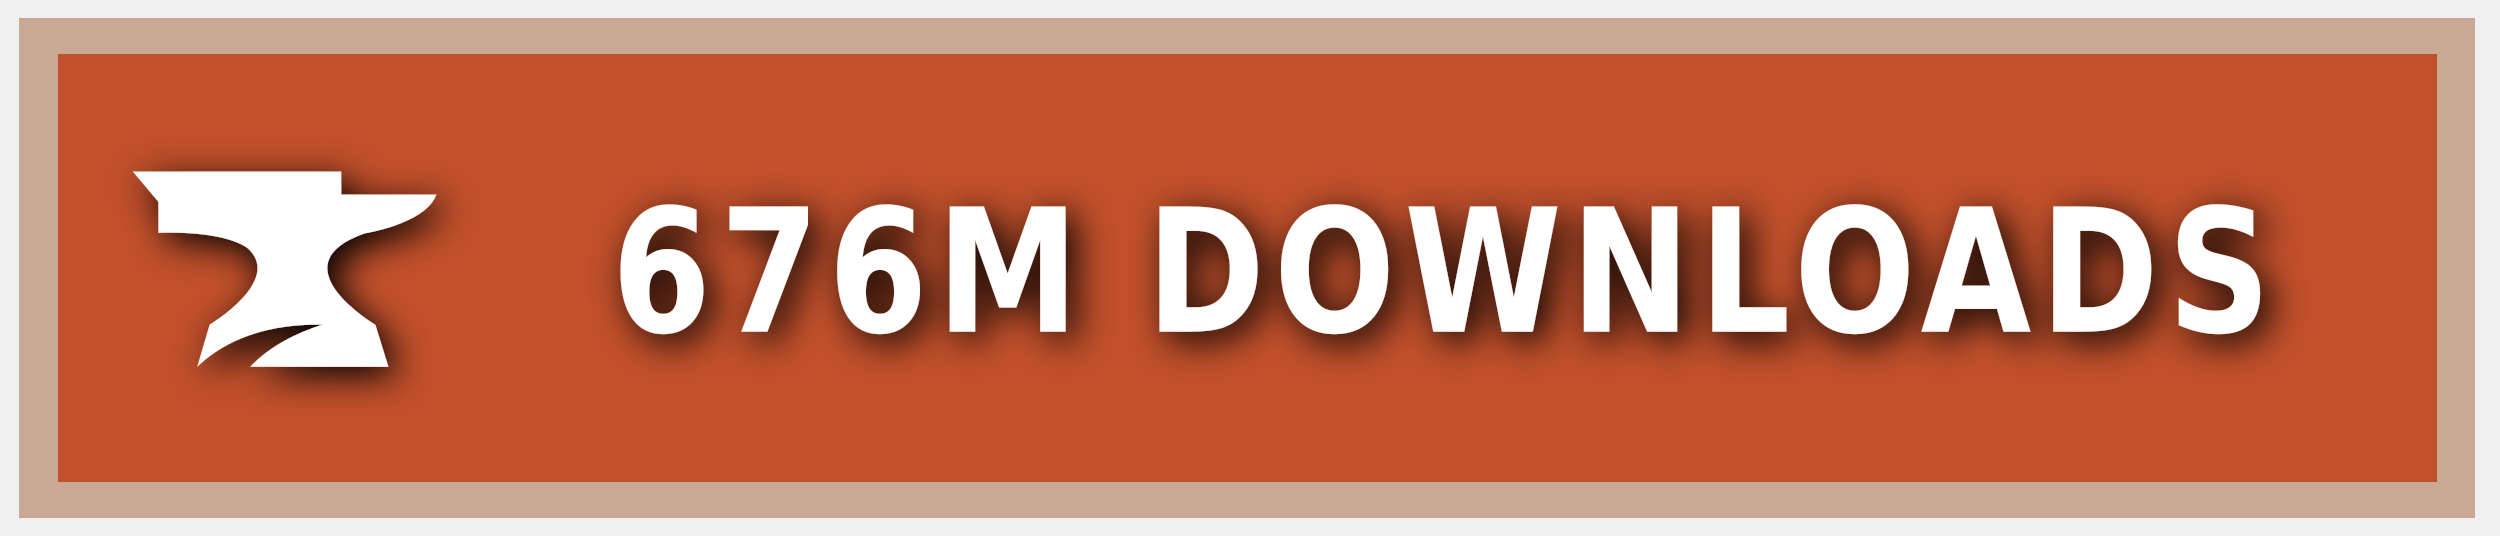
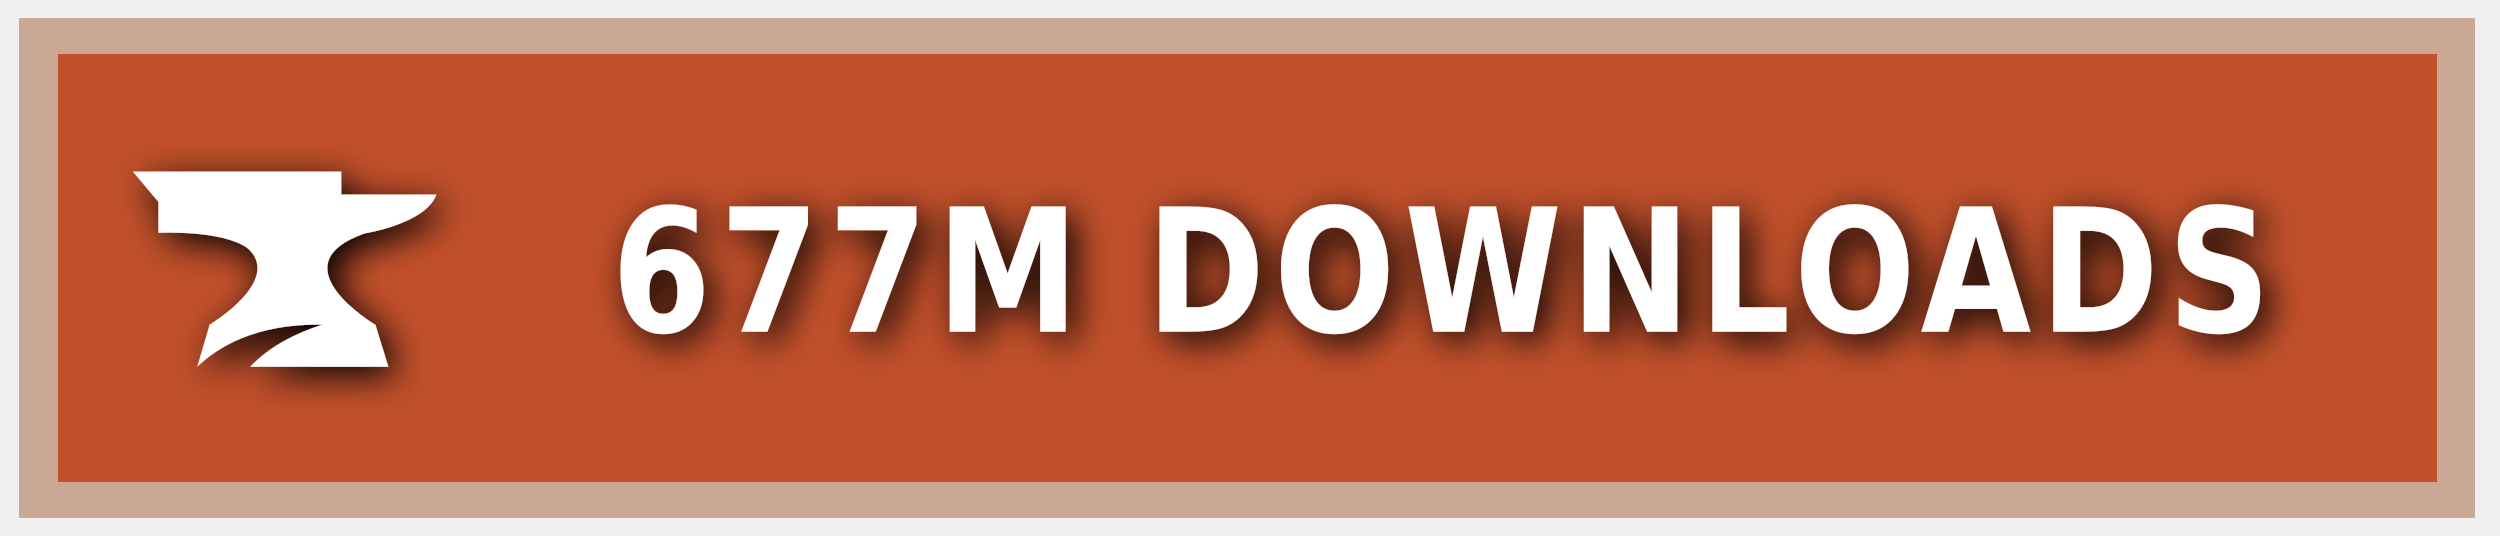
<svg xmlns="http://www.w3.org/2000/svg" xmlns:ns1="https://boxy-svg.com" width="140" height="30" role="img" aria-label="CURSEFORGE">
  <style> g:not(.noshadow) { filter: drop-shadow(0.5px 0.5px 1.0px black); } </style>
  <defs>
    <ns1:guide x="121.656" y="10.118" angle="90" />
    <ns1:guide x="127.198" y="17.628" angle="90" />
    <ns1:guide x="8.199" y="-3.08" angle="0" />
    <ns1:guide x="20.449" y="-4.101" angle="0" />
  </defs>
  <g class="noshadow" shape-rendering="crispEdges" style="" transform="matrix(1.074564, 0, 0, 1, 0, 0)">
    <rect x="1" y="1" width="128" height="28" style="fill: #F16436;" />
    <rect x="1" y="1" width="128" height="28" style="fill: rgba(0, 0, 0, 0.2);" />
    <rect x="2" y="2" width="126" height="26" style="fill: none; stroke-width:2px; stroke: rgba(211, 255, 255, 0.5);" />
  </g>
  <g style="" transform="matrix(1, 0, 0, 1, 1, 1)">
    <path class="st1" d="M 19.416 12.071 C 19.416 12.071 22.882 11.52 23.433 9.895 L 18.11 9.895 L 18.11 8.604 L 6.433 8.604 L 7.868 10.301 L 7.868 12.041 C 7.868 12.041 11.495 11.853 12.903 12.927 C 14.832 14.74 10.741 17.177 10.741 17.177 L 10.044 19.541 C 11.147 18.482 13.236 17.119 17.065 17.177 C 15.615 17.641 14.135 18.366 13.005 19.541 L 20.75 19.541 L 20.024 17.191 C 20.01 17.191 14.396 13.841 19.416 12.071 Z" style="fill: rgb(255, 255, 255);" />
  </g>
  <g fill="#fff" text-anchor="middle" font-family="Verdana,Geneva,DejaVu Sans,sans-serif" text-rendering="geometricPrecision" font-size="100" transform="matrix(1, 0, 0, 1, 13, 0)">
-     <text style="font-size: 80px; font-weight: 700; white-space: pre;" transform="matrix(0.1, 0, 0, 0.120296, 0, -3.678133)" x="677" y="185" letter-spacing="5">676M DOWNLOADS</text>
+     <text style="font-size: 80px; font-weight: 700; white-space: pre;" transform="matrix(0.1, 0, 0, 0.120296, 0, -3.678133)" x="677" y="185" letter-spacing="5">677M DOWNLOADS</text>
  </g>
</svg>
